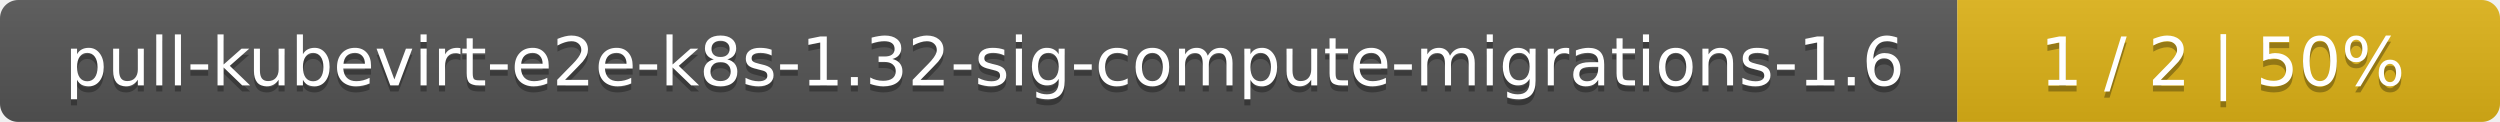
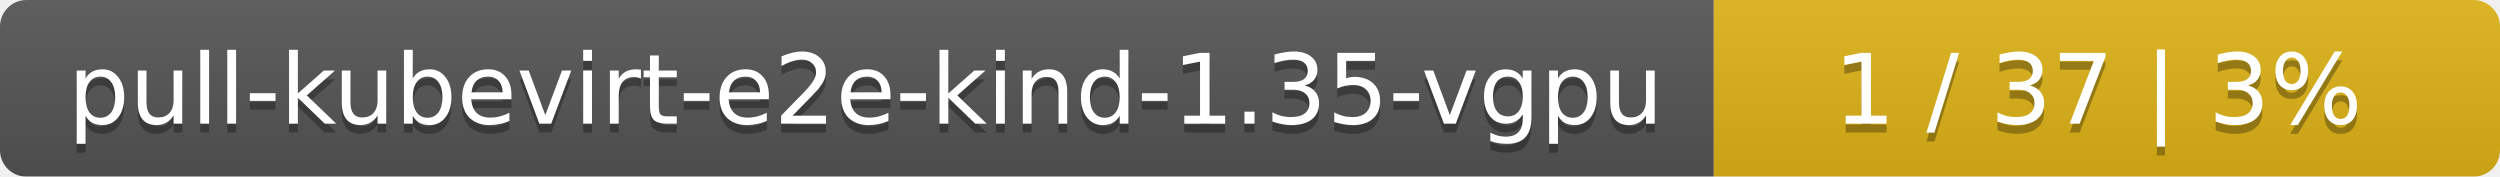
- <svg xmlns="http://www.w3.org/2000/svg" width="410" height="20">
+ <svg xmlns="http://www.w3.org/2000/svg" width="283" height="20">
  <linearGradient id="smooth" x2="0" y2="100%">
    <stop offset="0" stop-color="#bbb" stop-opacity=".1" />
    <stop offset="1" stop-opacity=".1" />
  </linearGradient>
  <mask id="round">
-     <rect width="410" height="20" rx="3" fill="#fff" />
+     <rect width="283" height="20" rx="3" fill="#fff" />
  </mask>
  <g mask="url(#round)">
-     <rect width="321" height="20" fill="#555" />
-     <rect x="321" width="89" height="20" fill="#dfb317" />
-     <rect width="410" height="20" fill="url(#smooth)" />
+     <rect width="194" height="20" fill="#555" />
+     <rect x="194" width="89" height="20" fill="#dfb317" />
+     <rect width="283" height="20" fill="url(#smooth)" />
  </g>
  <g fill="#fff" text-anchor="middle" font-family="DejaVu Sans,Verdana,Geneva,sans-serif" font-size="11">
-     <text x="161.5" y="15" fill="#010101" fill-opacity=".3">pull-kubevirt-e2e-k8s-1.32-sig-compute-migrations-1.6</text>
-     <text x="161.5" y="14">pull-kubevirt-e2e-k8s-1.32-sig-compute-migrations-1.6</text>
-     <text x="364.5" y="15" fill="#010101" fill-opacity=".3">1 / 2    |    50%</text>
-     <text x="364.5" y="14">1 / 2    |    50%</text>
+     <text x="98" y="15" fill="#010101" fill-opacity=".3">pull-kubevirt-e2e-kind-1.35-vgpu</text>
+     <text x="98" y="14">pull-kubevirt-e2e-kind-1.35-vgpu</text>
+     <text x="237.5" y="15" fill="#010101" fill-opacity=".3">1 / 37    |    3%</text>
+     <text x="237.5" y="14">1 / 37    |    3%</text>
  </g>
</svg>
